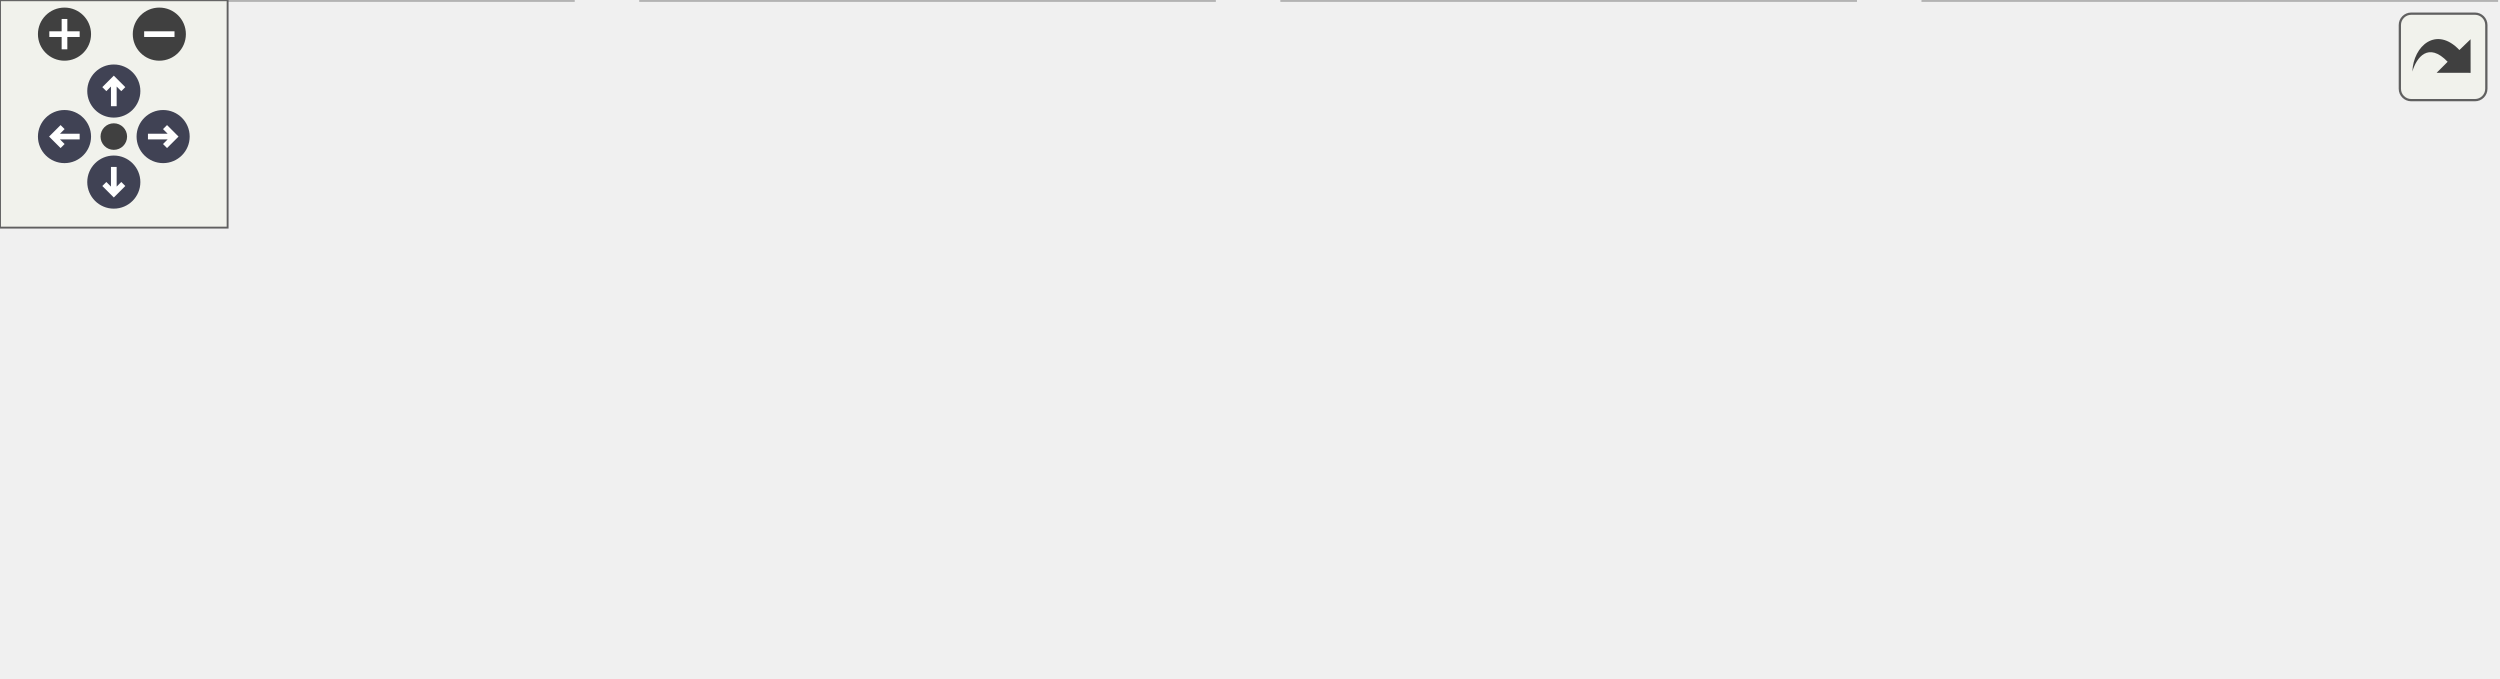
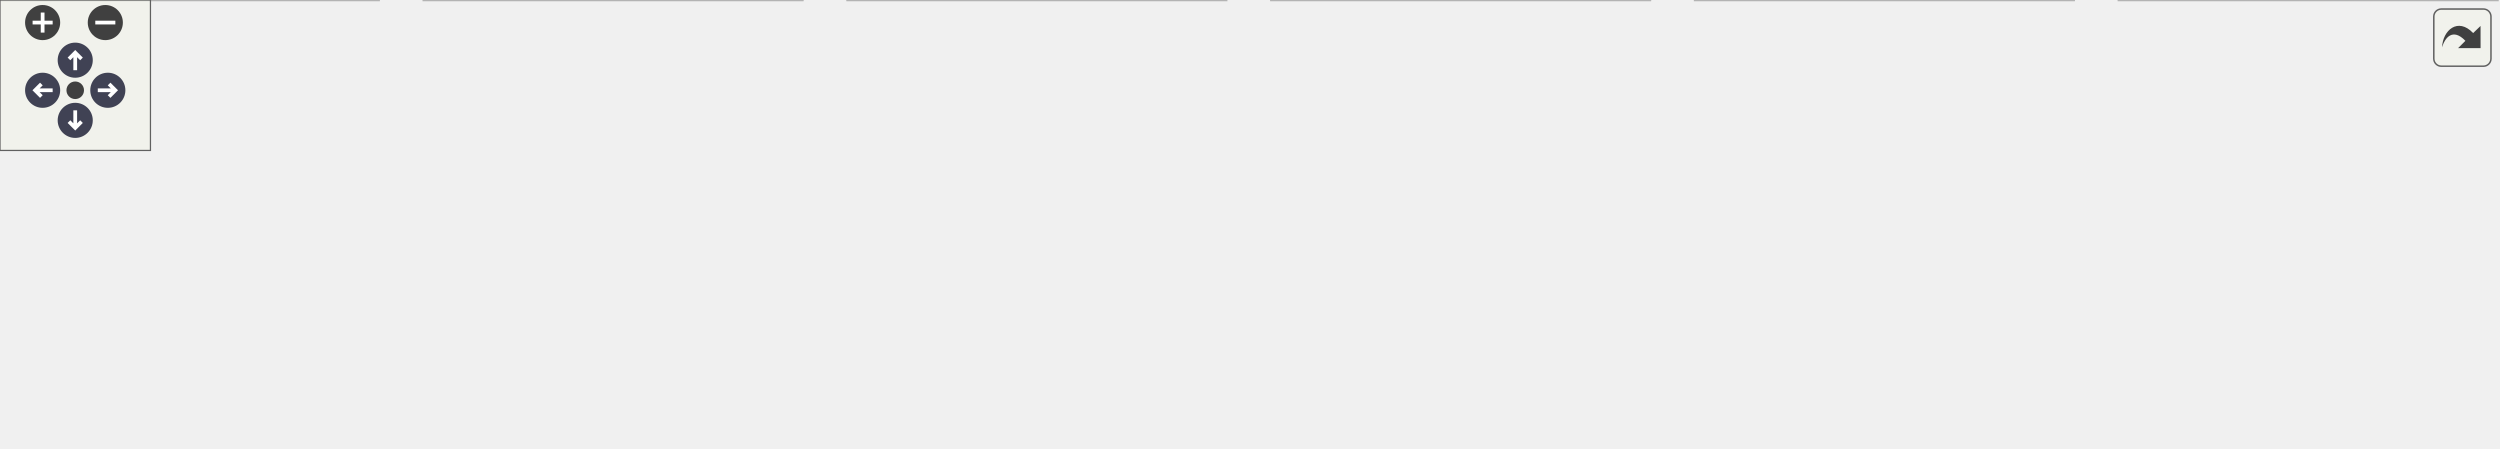
<svg xmlns="http://www.w3.org/2000/svg" xmlns:xlink="http://www.w3.org/1999/xlink" id="main" version="1.1" xml:space="preserve">
  <style type="text/css">
.node, .edge {opacity: 0.7;}
.node.selected, .edge.selected {opacity: 1;}
.edge:hover path { stroke: red; }
.edge:hover polygon { stroke: red; fill: red; }
</style>
  <defs>
    <circle id="rim" cx="0" cy="0" r="7" />
    <circle id="rim2" cx="0" cy="0" r="3.5" />
    <g id="zoomPlus">
      <use xlink:href="#rim" fill="#404040">
        <set attributeName="fill" to="#808080" begin="zoomplus.mouseover" end="zoomplus.mouseout" />
      </use>
      <path d="M-4,0h8M0,-4v8" fill="none" stroke="white" stroke-width="1.5" pointer-events="none" />
    </g>
    <g id="zoomMin">
      <use xlink:href="#rim" fill="#404040">
        <set attributeName="fill" to="#808080" begin="zoomminus.mouseover" end="zoomminus.mouseout" />
      </use>
      <path d="M-4,0h8" fill="none" stroke="white" stroke-width="1.5" pointer-events="none" />
    </g>
    <g id="arrowUp" transform="translate(30 24)">
      <use xlink:href="#rim" />
      <path pointer-events="none" fill="none" stroke="white" stroke-width="1.5" d="M0,-3.0v7 M-2.5,-0.5L0,-3.0L2.5,-0.5" />
    </g>
    <g id="arrowRight" transform="rotate(90) translate(36 -43)">
      <use xlink:href="#rim" />
      <path pointer-events="none" fill="none" stroke="white" stroke-width="1.5" d="M0,-3.0v7 M-2.5,-0.5L0,-3.0L2.5,-0.5" />
    </g>
    <g id="arrowDown" transform="rotate(180) translate(-30 -48)">
      <use xlink:href="#rim" />
      <path pointer-events="none" fill="none" stroke="white" stroke-width="1.5" d="M0,-3.0v7 M-2.5,-0.5L0,-3.0L2.5,-0.5" />
    </g>
    <g id="arrowLeft" transform="rotate(270) translate(-36 17)">
      <use xlink:href="#rim" />
      <path pointer-events="none" fill="none" stroke="white" stroke-width="1.5" d="M0,-3.0v7 M-2.5,-0.5L0,-3.0L2.5,-0.5" />
    </g>
    <g id="resetDef">
      <use xlink:href="#rim2" fill="#404040">
        <set attributeName="fill" to="#808080" begin="reset.mouseover" end="reset.mouseout" />
      </use>
    </g>
  </defs>
  <svg id="graph" class="graph">
    <g id="viewport">
      <g id="Node000001" class="node">
        <g id="a_Node000001">
          <a xlink:title=" ">
-             <polygon fill="#999999" stroke="#666666" points="430,-118 227,-118 227,-66 430,-66 430,-118" />
-             <text text-anchor="start" x="235" y="-106" font-family="Helvetica,sans-Serif" font-size="10.00">/scratch/dragon/sources</text>
-             <text text-anchor="start" x="235" y="-95" font-family="Helvetica,sans-Serif" font-size="10.00">/ChimeraTK-ApplicationCore</text>
-             <text text-anchor="start" x="235" y="-84" font-family="Helvetica,sans-Serif" font-size="10.00">/example_status_monitor/demoStatus</text>
-             <text text-anchor="middle" x="328.5" y="-73" font-family="Helvetica,sans-Serif" font-size="10.00">Monitor.cc</text>
+             <polygon fill="#999999" stroke="#666666" points="599,-118 396,-118 396,-66 599,-66 599,-118" />
+             <text text-anchor="start" x="404" y="-106" font-family="Helvetica,sans-Serif" font-size="10.00">/scratch/dragon/sources</text>
+             <text text-anchor="start" x="404" y="-95" font-family="Helvetica,sans-Serif" font-size="10.00">/ChimeraTK-ApplicationCore</text>
+             <text text-anchor="start" x="404" y="-84" font-family="Helvetica,sans-Serif" font-size="10.00">/example_status_monitor/demoStatus</text>
+             <text text-anchor="middle" x="497.5" y="-73" font-family="Helvetica,sans-Serif" font-size="10.00">Monitor.cc</text>
          </a>
        </g>
      </g>
      <g id="Node000002" class="node">
        <g id="a_Node000002">
          <a xlink:title=" ">
            <polygon fill="#e0e0e0" stroke="#999999" points="151,-30 0,-30 0,0 151,0 151,-30" />
            <text text-anchor="start" x="8" y="-18" font-family="Helvetica,sans-Serif" font-size="10.00">ChimeraTK/ApplicationCore</text>
            <text text-anchor="middle" x="75.5" y="-7" font-family="Helvetica,sans-Serif" font-size="10.00">/ApplicationCore.h</text>
          </a>
        </g>
      </g>
      <g id="edge1_Node000001_Node000002" class="edge">
        <g id="a_edge1_Node000001_Node000002">
          <a xlink:title=" ">
-             <path fill="none" stroke="#63b8ff" d="M243.9,-65.92C207.32,-55.08 165.47,-42.67 132.64,-32.94" />
-             <polygon fill="#63b8ff" stroke="#63b8ff" points="133.34,-29.5 122.76,-30.01 131.35,-36.21 133.34,-29.5" />
+             <path fill="none" stroke="#63b8ff" d="M395.88,-72.94C324.2,-60.2 229.24,-43.32 161.35,-31.26" />
+             <polygon fill="#63b8ff" stroke="#63b8ff" points="161.57,-27.74 151.12,-29.44 160.35,-34.63 161.57,-27.74" />
          </a>
        </g>
      </g>
      <g id="Node000003" class="node">
        <g id="a_Node000003">
          <a xlink:title=" ">
            <polygon fill="#e0e0e0" stroke="#999999" points="320,-30 169,-30 169,0 320,0 320,-30" />
            <text text-anchor="start" x="177" y="-18" font-family="Helvetica,sans-Serif" font-size="10.00">ChimeraTK/ApplicationCore</text>
            <text text-anchor="middle" x="244.5" y="-7" font-family="Helvetica,sans-Serif" font-size="10.00">/EnableXMLGenerator.h</text>
          </a>
        </g>
      </g>
      <g id="edge2_Node000001_Node000003" class="edge">
        <g id="a_edge2_Node000001_Node000003">
          <a xlink:title=" ">
-             <path fill="none" stroke="#63b8ff" d="M300.06,-65.61C289.7,-56.35 278.1,-46 268.19,-37.15" />
-             <polygon fill="#63b8ff" stroke="#63b8ff" points="270.45,-34.48 260.66,-30.43 265.79,-39.7 270.45,-34.48" />
+             <path fill="none" stroke="#63b8ff" d="M412.9,-65.92C376.32,-55.08 334.47,-42.67 301.64,-32.94" />
+             <polygon fill="#63b8ff" stroke="#63b8ff" points="302.34,-29.5 291.76,-30.01 300.35,-36.21 302.34,-29.5" />
          </a>
        </g>
      </g>
      <g id="Node000004" class="node">
        <g id="a_Node000004">
          <a xlink:title=" ">
            <polygon fill="#e0e0e0" stroke="#999999" points="489,-30 338,-30 338,0 489,0 489,-30" />
            <text text-anchor="start" x="346" y="-18" font-family="Helvetica,sans-Serif" font-size="10.00">ChimeraTK/ApplicationCore</text>
            <text text-anchor="middle" x="413.5" y="-7" font-family="Helvetica,sans-Serif" font-size="10.00">/ModuleGroup.h</text>
          </a>
        </g>
      </g>
      <g id="edge3_Node000001_Node000004" class="edge">
        <g id="a_edge3_Node000001_Node000004">
          <a xlink:title=" ">
-             <path fill="none" stroke="#63b8ff" d="M357.28,-65.61C367.77,-56.35 379.5,-46 389.53,-37.15" />
-             <polygon fill="#63b8ff" stroke="#63b8ff" points="391.97,-39.67 397.15,-30.43 387.33,-34.42 391.97,-39.67" />
+             <path fill="none" stroke="#63b8ff" d="M469.06,-65.61C458.7,-56.35 447.1,-46 437.19,-37.15" />
+             <polygon fill="#63b8ff" stroke="#63b8ff" points="439.45,-34.48 429.66,-30.43 434.79,-39.7 439.45,-34.48" />
          </a>
        </g>
      </g>
      <g id="Node000005" class="node">
        <g id="a_Node000005">
          <a xlink:title=" ">
            <polygon fill="#e0e0e0" stroke="#999999" points="658,-30 507,-30 507,0 658,0 658,-30" />
            <text text-anchor="start" x="515" y="-18" font-family="Helvetica,sans-Serif" font-size="10.00">ChimeraTK/ApplicationCore</text>
-             <text text-anchor="middle" x="582.5" y="-7" font-family="Helvetica,sans-Serif" font-size="10.00">/StatusMonitor.h</text>
+             <text text-anchor="middle" x="582.5" y="-7" font-family="Helvetica,sans-Serif" font-size="10.00">/PeriodicTrigger.h</text>
          </a>
        </g>
      </g>
      <g id="edge4_Node000001_Node000005" class="edge">
        <g id="a_edge4_Node000001_Node000005">
          <a xlink:title=" ">
-             <path fill="none" stroke="#63b8ff" d="M413.43,-65.92C450.16,-55.08 492.17,-42.67 525.13,-32.94" />
-             <polygon fill="#63b8ff" stroke="#63b8ff" points="526.46,-36.2 535.06,-30.01 524.47,-29.48 526.46,-36.2" />
+             <path fill="none" stroke="#63b8ff" d="M526.28,-65.61C536.77,-56.35 548.5,-46 558.53,-37.15" />
+             <polygon fill="#63b8ff" stroke="#63b8ff" points="560.97,-39.67 566.15,-30.43 556.33,-34.42 560.97,-39.67" />
+           </a>
+         </g>
+       </g>
+       <g id="Node000006" class="node">
+         <g id="a_Node000006">
+           <a xlink:title=" ">
+             <polygon fill="#e0e0e0" stroke="#999999" points="827,-30 676,-30 676,0 827,0 827,-30" />
+             <text text-anchor="start" x="684" y="-18" font-family="Helvetica,sans-Serif" font-size="10.00">ChimeraTK/ApplicationCore</text>
+             <text text-anchor="middle" x="751.5" y="-7" font-family="Helvetica,sans-Serif" font-size="10.00">/ScalarAccessor.h</text>
+           </a>
+         </g>
+       </g>
+       <g id="edge5_Node000001_Node000006" class="edge">
+         <g id="a_edge5_Node000001_Node000006">
+           <a xlink:title=" ">
+             <path fill="none" stroke="#63b8ff" d="M582.43,-65.92C619.16,-55.08 661.17,-42.67 694.13,-32.94" />
+             <polygon fill="#63b8ff" stroke="#63b8ff" points="695.46,-36.2 704.06,-30.01 693.47,-29.48 695.46,-36.2" />
+           </a>
+         </g>
+       </g>
+       <g id="Node000007" class="node">
+         <g id="a_Node000007">
+           <a xlink:title=" ">
+             <polygon fill="#e0e0e0" stroke="#999999" points="996,-30 845,-30 845,0 996,0 996,-30" />
+             <text text-anchor="start" x="853" y="-18" font-family="Helvetica,sans-Serif" font-size="10.00">ChimeraTK/ApplicationCore</text>
+             <text text-anchor="middle" x="920.5" y="-7" font-family="Helvetica,sans-Serif" font-size="10.00">/StatusMonitor.h</text>
+           </a>
+         </g>
+       </g>
+       <g id="edge6_Node000001_Node000007" class="edge">
+         <g id="a_edge6_Node000001_Node000007">
+           <a xlink:title=" ">
+             <path fill="none" stroke="#63b8ff" d="M599.09,-72.99C671.2,-60.2 766.91,-43.23 835.09,-31.14" />
+             <polygon fill="#63b8ff" stroke="#63b8ff" points="835.71,-34.59 844.94,-29.4 834.48,-27.7 835.71,-34.59" />
          </a>
        </g>
      </g>
    </g>
  </svg>
  <g id="navigator" transform="translate(0 0)" fill="#404254">
    <rect fill="#f2f5e9" fill-opacity="0.5" stroke="#606060" stroke-width=".5" x="0" y="0" width="60" height="60" />
    <use id="zoomplus" xlink:href="#zoomPlus" x="17" y="9" />
    <use id="zoomminus" xlink:href="#zoomMin" x="42" y="9" />
    <use id="reset" xlink:href="#resetDef" x="30" y="36" />
    <use id="arrowup" xlink:href="#arrowUp" x="0" y="0" />
    <use id="arrowright" xlink:href="#arrowRight" x="0" y="0" />
    <use id="arrowdown" xlink:href="#arrowDown" x="0" y="0" />
    <use id="arrowleft" xlink:href="#arrowLeft" x="0" y="0" />
  </g>
  <svg viewBox="0 0 15 15" width="100%" height="30px" preserveAspectRatio="xMaxYMin meet">
    <g id="arrow_out" transform="scale(0.3 0.3)">
      <a xlink:href="demo_status_monitor_8cc__incl_org.svg" target="_base">
        <rect id="button" ry="5" rx="5" y="6" x="6" height="38" width="38" fill="#f2f5e9" fill-opacity="0.5" stroke="#606060" stroke-width="1.0" />
        <path id="arrow" d="M 11.5,31.437 C 11.94,20.098 22.043,11.323 32.159,21.979 L 37.069,17.246 C 37.069,17.246 37.088,32 37.088,32 L 22.16,31.978 C 22.16,31.978 26.998,27.14 26.998,27.14 C 18.529,18.264 13.292,25.23 11.5,31.437 z" style="fill:#404040;" />
      </a>
    </g>
  </svg>
  <style type="text/css">

[data-mouse-over-selected='false'] { opacity: 0.7; }
[data-mouse-over-selected='true']  { opacity: 1.0; }

</style>
</svg>
